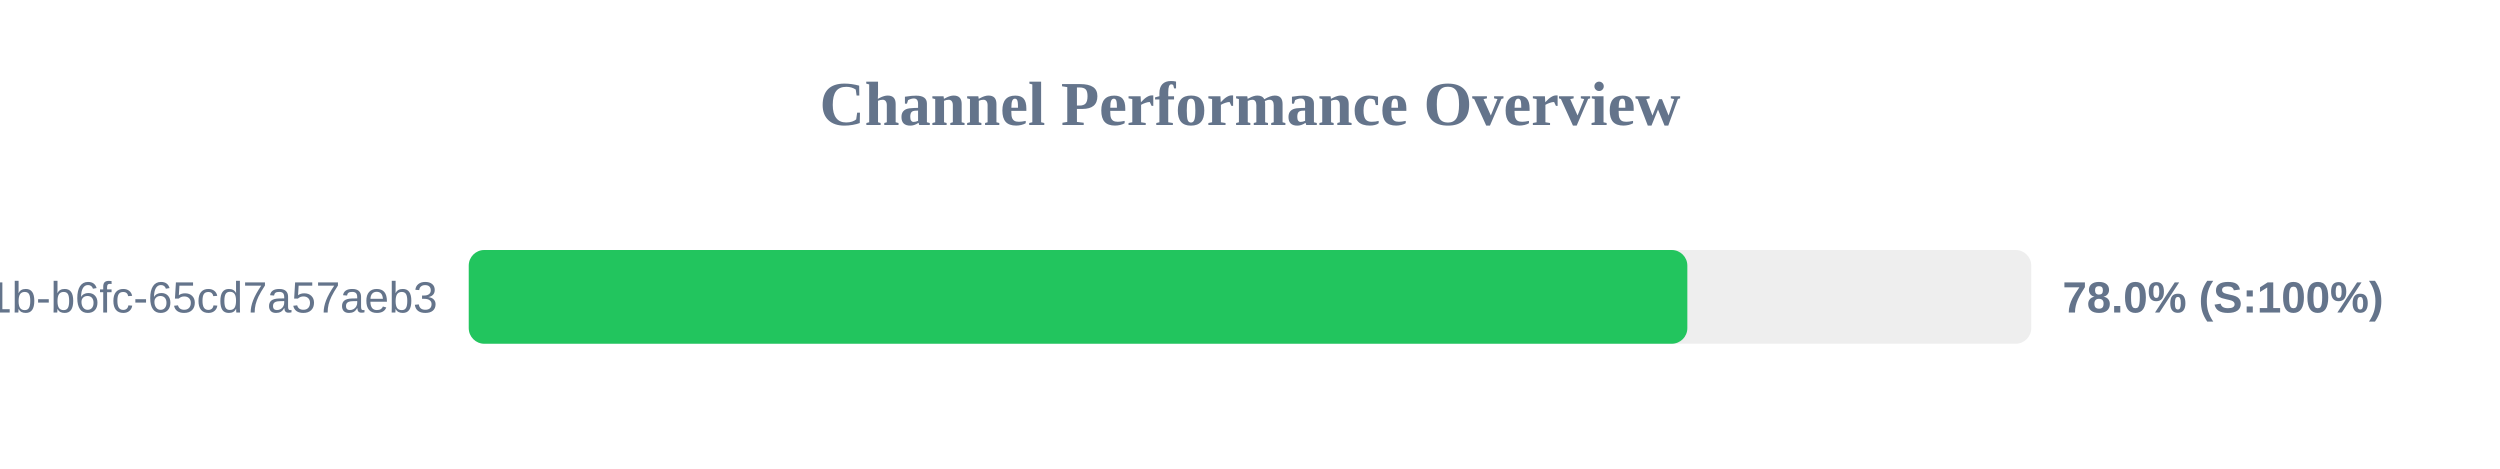
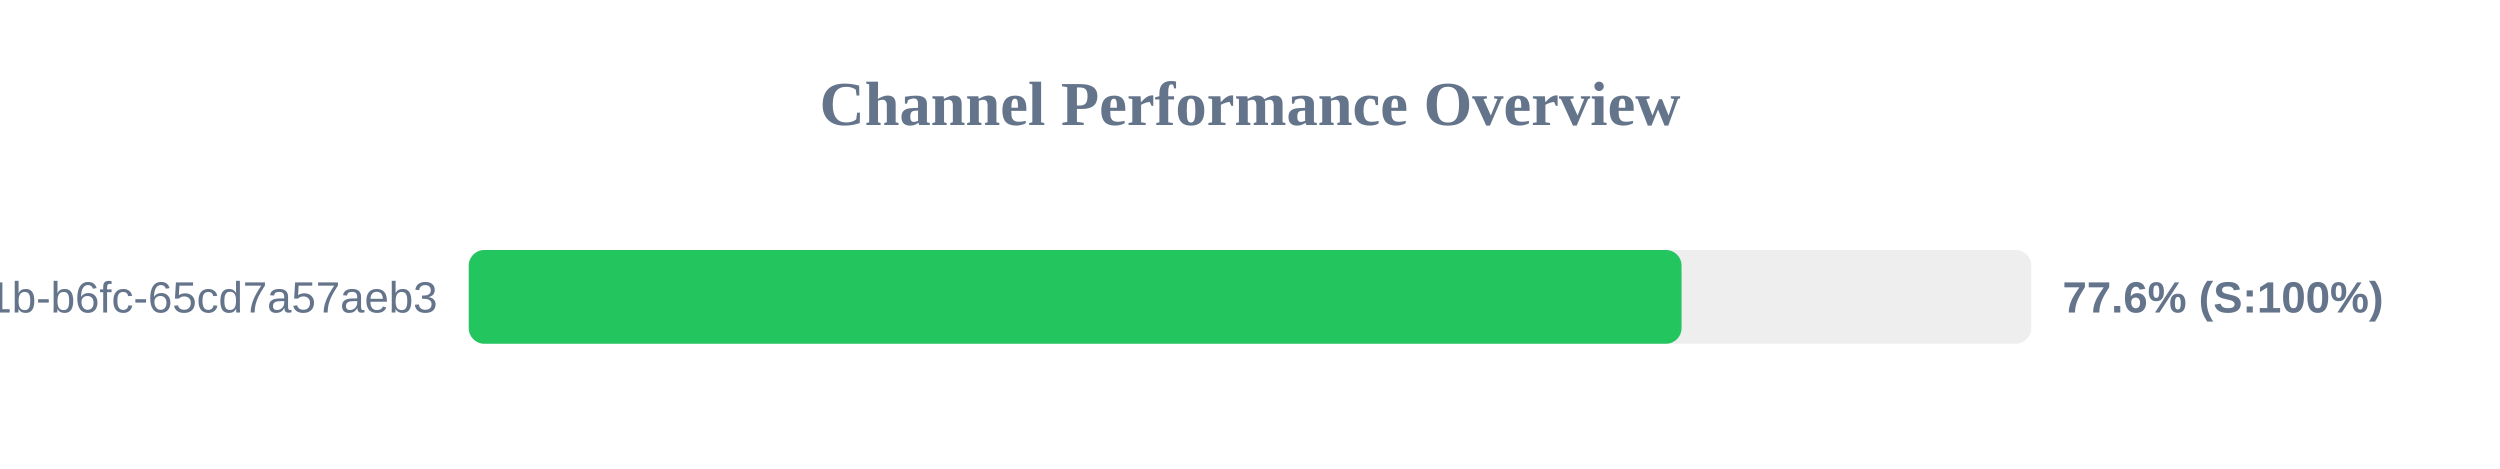
<svg xmlns="http://www.w3.org/2000/svg" width="800" height="150" version="1.1">
  <style>
        .row { font: 14px Arial; fill: #64748b; }
        .score { font: bold 14px Arial; fill: #64748b; }
    </style>
  <text x="400" y="40" text-anchor="middle" font-size="20px" font-weight="bold" fill="#64748b">Channel Performance Overview</text>
  <rect x="150" y="80" width="500" height="30" fill="#eee" rx="5" />
-   <rect x="150" y="80" width="389.95" height="30" fill="#22c55e" rx="5" />
+   <rect x="150" y="80" width="388.1" height="30" fill="#22c55e" rx="5" />
  <text x="140" y="100" text-anchor="end" class="row">?uuid=9c859345-959f-491b-b6fc-65cd7a57aeb3</text>
-   <text x="660" y="100" text-anchor="start" class="score">78.0% (S:100%)</text>
+   <text x="660" y="100" text-anchor="start" class="score">77.6% (S:100%)</text>
</svg>
